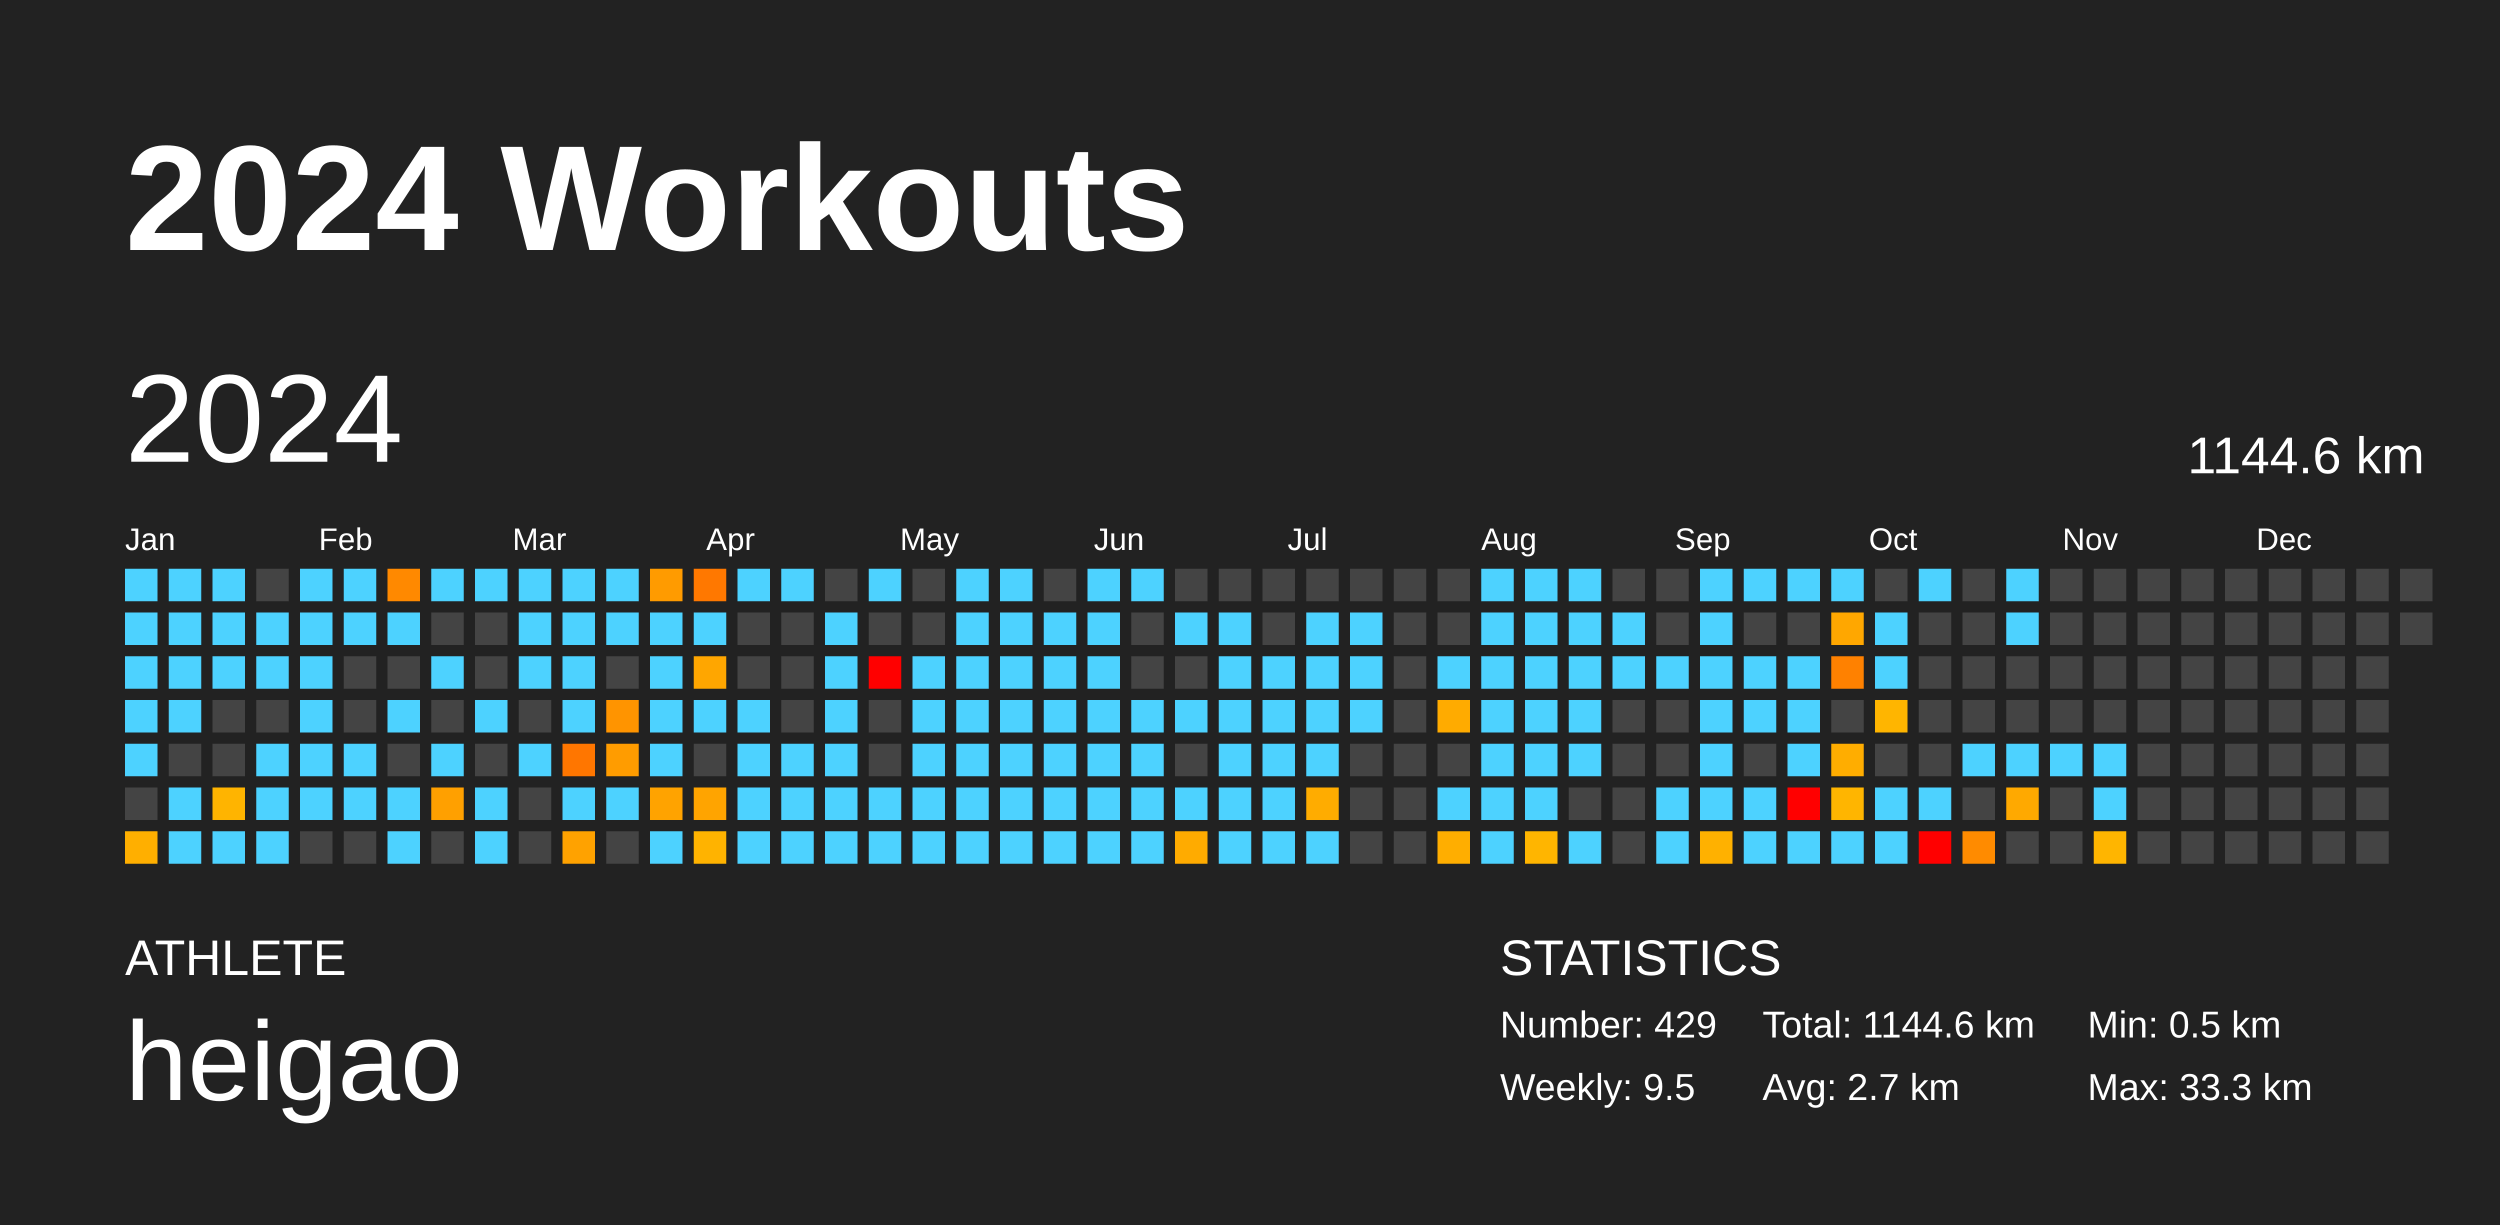
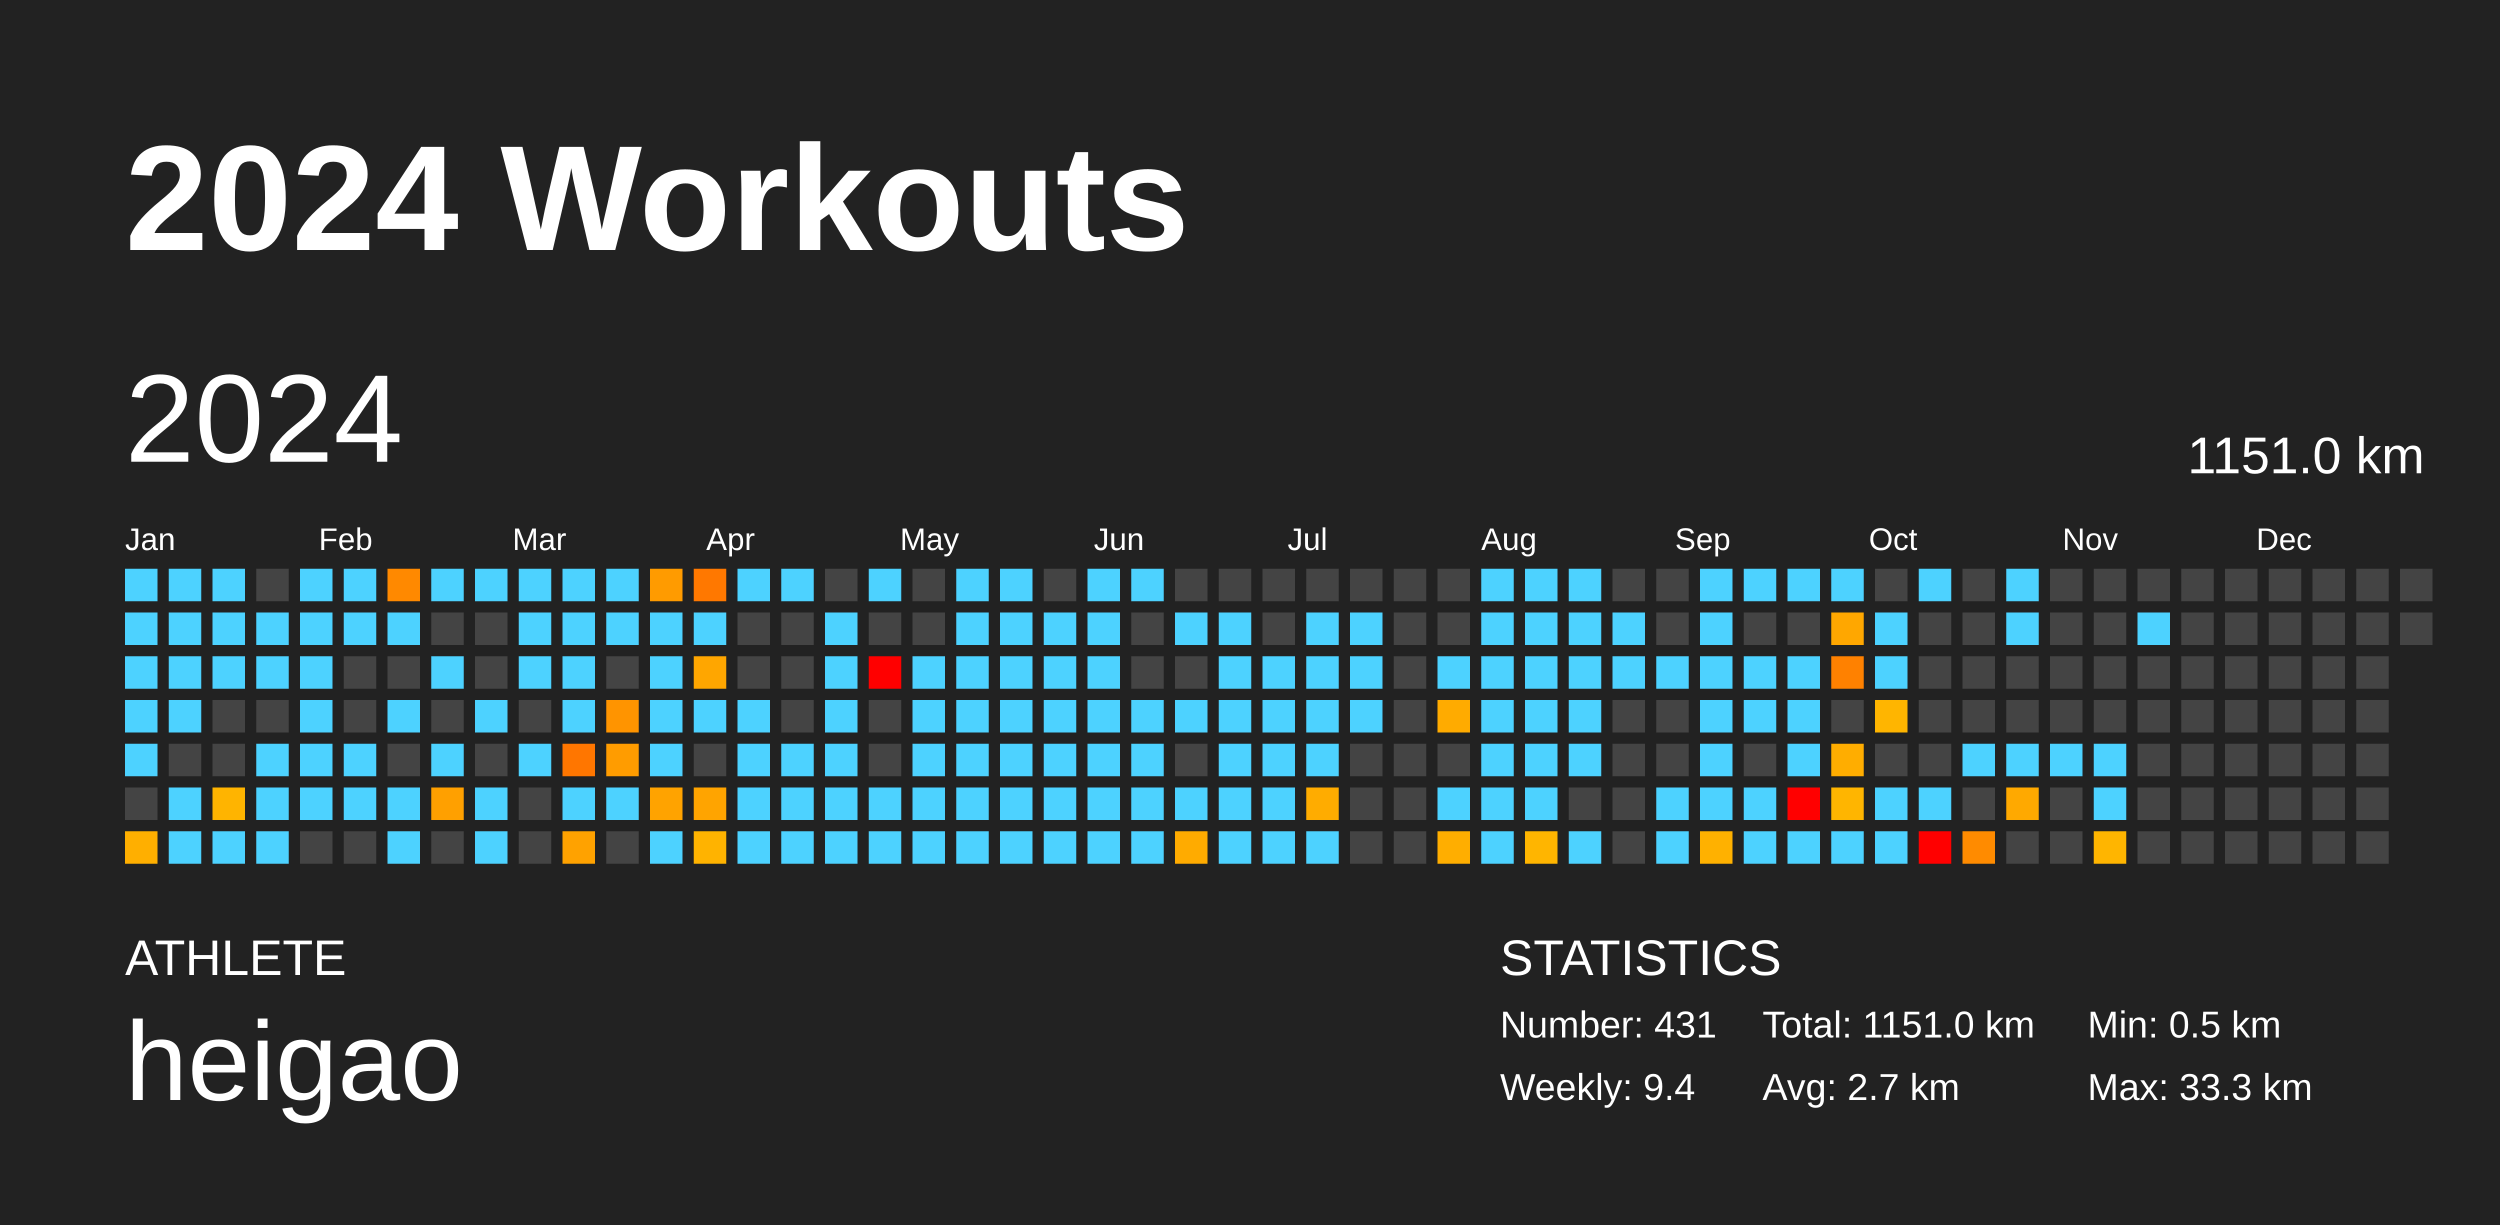
<svg xmlns="http://www.w3.org/2000/svg" baseProfile="full" height="98mm" version="1.1" viewBox="0,0,200,98" width="200mm">
  <defs />
  <rect fill="#222222" height="98" width="200" x="0" y="0" />
  <text fill="#FFFFFF" style="font-size:12px; font-family:Arial; font-weight:bold;" x="10" y="20">2024 Workouts</text>
  <text fill="#FFFFFF" style="font-size:4px; font-family:Arial" x="10" y="78">ATHLETE</text>
  <text fill="#FFFFFF" style="font-size:9px; font-family:Arial" x="10" y="88">heigao</text>
  <text fill="#FFFFFF" style="font-size:4px; font-family:Arial" x="120" y="78">STATISTICS</text>
-   <text fill="#FFFFFF" style="font-size:3px; font-family:Arial" x="120" y="83">Number: 429</text>
-   <text fill="#FFFFFF" style="font-size:3px; font-family:Arial" x="120" y="88">Weekly: 9.5</text>
-   <text fill="#FFFFFF" style="font-size:3px; font-family:Arial" x="141" y="83">Total: 1144.6 km</text>
+   <text fill="#FFFFFF" style="font-size:3px; font-family:Arial" x="120" y="83">Number: 431</text>
+   <text fill="#FFFFFF" style="font-size:3px; font-family:Arial" x="120" y="88">Weekly: 9.4</text>
+   <text fill="#FFFFFF" style="font-size:3px; font-family:Arial" x="141" y="83">Total: 1151.0 km</text>
  <text fill="#FFFFFF" style="font-size:3px; font-family:Arial" x="141" y="88">Avg: 2.7 km</text>
  <text fill="#FFFFFF" style="font-size:3px; font-family:Arial" x="167" y="83">Min: 0.5 km</text>
  <text fill="#FFFFFF" style="font-size:3px; font-family:Arial" x="167" y="88">Max: 33.3 km</text>
  <text dominant-baseline="hanging" fill="#FFFFFF" style="font-size:10.0px; font-family:Arial;" x="10" y="30">2024</text>
-   <text dominant-baseline="hanging" fill="#FFFFFF" style="font-size:4.125px; font-family:Arial;" x="175" y="35">1144.6 km</text>
+   <text dominant-baseline="hanging" fill="#FFFFFF" style="font-size:4.125px; font-family:Arial;" x="175" y="35">1151.0 km</text>
  <text fill="#FFFFFF" style="font-size:2.5px; font-family:Arial" x="10.0" y="44">Jan</text>
  <text fill="#FFFFFF" style="font-size:2.5px; font-family:Arial" x="25.5" y="44">Feb</text>
  <text fill="#FFFFFF" style="font-size:2.5px; font-family:Arial" x="41.0" y="44">Mar</text>
  <text fill="#FFFFFF" style="font-size:2.5px; font-family:Arial" x="56.5" y="44">Apr</text>
  <text fill="#FFFFFF" style="font-size:2.5px; font-family:Arial" x="72.0" y="44">May</text>
  <text fill="#FFFFFF" style="font-size:2.5px; font-family:Arial" x="87.5" y="44">Jun</text>
  <text fill="#FFFFFF" style="font-size:2.5px; font-family:Arial" x="103.0" y="44">Jul</text>
  <text fill="#FFFFFF" style="font-size:2.5px; font-family:Arial" x="118.5" y="44">Aug</text>
  <text fill="#FFFFFF" style="font-size:2.5px; font-family:Arial" x="134.0" y="44">Sep</text>
  <text fill="#FFFFFF" style="font-size:2.5px; font-family:Arial" x="149.5" y="44">Oct</text>
  <text fill="#FFFFFF" style="font-size:2.5px; font-family:Arial" x="165.0" y="44">Nov</text>
  <text fill="#FFFFFF" style="font-size:2.5px; font-family:Arial" x="180.5" y="44">Dec</text>
  <rect fill="#4dd2ff" height="2.6" width="2.6" x="10.0" y="45.5" />
  <rect fill="#4dd2ff" height="2.6" width="2.6" x="10.0" y="49.0" />
  <rect fill="#4dd2ff" height="2.6" width="2.6" x="10.0" y="52.5" />
  <rect fill="#4dd2ff" height="2.6" width="2.6" x="10.0" y="56.0" />
  <rect fill="#4dd2ff" height="2.6" width="2.6" x="10.0" y="59.5" />
  <rect fill="#444444" height="2.6" width="2.6" x="10.0" y="63.0" />
  <rect fill="#ffaf00" height="2.6" width="2.6" x="10.0" y="66.5" />
  <rect fill="#4dd2ff" height="2.6" width="2.6" x="13.5" y="45.5" />
  <rect fill="#4dd2ff" height="2.6" width="2.6" x="13.5" y="49.0" />
  <rect fill="#4dd2ff" height="2.6" width="2.6" x="13.5" y="52.5" />
  <rect fill="#4dd2ff" height="2.6" width="2.6" x="13.5" y="56.0" />
  <rect fill="#444444" height="2.6" width="2.6" x="13.5" y="59.5" />
  <rect fill="#4dd2ff" height="2.6" width="2.6" x="13.5" y="63.0" />
  <rect fill="#4dd2ff" height="2.6" width="2.6" x="13.5" y="66.5" />
  <rect fill="#4dd2ff" height="2.6" width="2.6" x="17.0" y="45.5" />
  <rect fill="#4dd2ff" height="2.6" width="2.6" x="17.0" y="49.0" />
  <rect fill="#4dd2ff" height="2.6" width="2.6" x="17.0" y="52.5" />
  <rect fill="#444444" height="2.6" width="2.6" x="17.0" y="56.0" />
  <rect fill="#444444" height="2.6" width="2.6" x="17.0" y="59.5" />
  <rect fill="#ffb400" height="2.6" width="2.6" x="17.0" y="63.0" />
  <rect fill="#4dd2ff" height="2.6" width="2.6" x="17.0" y="66.5" />
  <rect fill="#444444" height="2.6" width="2.6" x="20.5" y="45.5" />
  <rect fill="#4dd2ff" height="2.6" width="2.6" x="20.5" y="49.0" />
  <rect fill="#4dd2ff" height="2.6" width="2.6" x="20.5" y="52.5" />
  <rect fill="#444444" height="2.6" width="2.6" x="20.5" y="56.0" />
  <rect fill="#4dd2ff" height="2.6" width="2.6" x="20.5" y="59.5" />
  <rect fill="#4dd2ff" height="2.6" width="2.6" x="20.5" y="63.0" />
  <rect fill="#4dd2ff" height="2.6" width="2.6" x="20.5" y="66.5" />
  <rect fill="#4dd2ff" height="2.6" width="2.6" x="24.0" y="45.5" />
  <rect fill="#4dd2ff" height="2.6" width="2.6" x="24.0" y="49.0" />
  <rect fill="#4dd2ff" height="2.6" width="2.6" x="24.0" y="52.5" />
  <rect fill="#4dd2ff" height="2.6" width="2.6" x="24.0" y="56.0" />
  <rect fill="#4dd2ff" height="2.6" width="2.6" x="24.0" y="59.5" />
  <rect fill="#4dd2ff" height="2.6" width="2.6" x="24.0" y="63.0" />
  <rect fill="#444444" height="2.6" width="2.6" x="24.0" y="66.5" />
  <rect fill="#4dd2ff" height="2.6" width="2.6" x="27.5" y="45.5" />
  <rect fill="#4dd2ff" height="2.6" width="2.6" x="27.5" y="49.0" />
  <rect fill="#444444" height="2.6" width="2.6" x="27.5" y="52.5" />
  <rect fill="#444444" height="2.6" width="2.6" x="27.5" y="56.0" />
  <rect fill="#4dd2ff" height="2.6" width="2.6" x="27.5" y="59.5" />
  <rect fill="#4dd2ff" height="2.6" width="2.6" x="27.5" y="63.0" />
  <rect fill="#444444" height="2.6" width="2.6" x="27.5" y="66.5" />
  <rect fill="#ff8900" height="2.6" width="2.6" x="31.0" y="45.5" />
  <rect fill="#4dd2ff" height="2.6" width="2.6" x="31.0" y="49.0" />
  <rect fill="#444444" height="2.6" width="2.6" x="31.0" y="52.5" />
  <rect fill="#4dd2ff" height="2.6" width="2.6" x="31.0" y="56.0" />
  <rect fill="#444444" height="2.6" width="2.6" x="31.0" y="59.5" />
  <rect fill="#4dd2ff" height="2.6" width="2.6" x="31.0" y="63.0" />
  <rect fill="#4dd2ff" height="2.6" width="2.6" x="31.0" y="66.5" />
  <rect fill="#4dd2ff" height="2.6" width="2.6" x="34.5" y="45.5" />
  <rect fill="#444444" height="2.6" width="2.6" x="34.5" y="49.0" />
  <rect fill="#4dd2ff" height="2.6" width="2.6" x="34.5" y="52.5" />
  <rect fill="#444444" height="2.6" width="2.6" x="34.5" y="56.0" />
  <rect fill="#4dd2ff" height="2.6" width="2.6" x="34.5" y="59.5" />
  <rect fill="#ffa000" height="2.6" width="2.6" x="34.5" y="63.0" />
  <rect fill="#444444" height="2.6" width="2.6" x="34.5" y="66.5" />
  <rect fill="#4dd2ff" height="2.6" width="2.6" x="38.0" y="45.5" />
  <rect fill="#444444" height="2.6" width="2.6" x="38.0" y="49.0" />
  <rect fill="#444444" height="2.6" width="2.6" x="38.0" y="52.5" />
  <rect fill="#4dd2ff" height="2.6" width="2.6" x="38.0" y="56.0" />
  <rect fill="#444444" height="2.6" width="2.6" x="38.0" y="59.5" />
  <rect fill="#4dd2ff" height="2.6" width="2.6" x="38.0" y="63.0" />
  <rect fill="#4dd2ff" height="2.6" width="2.6" x="38.0" y="66.5" />
  <rect fill="#4dd2ff" height="2.6" width="2.6" x="41.5" y="45.5" />
  <rect fill="#4dd2ff" height="2.6" width="2.6" x="41.5" y="49.0" />
  <rect fill="#4dd2ff" height="2.6" width="2.6" x="41.5" y="52.5" />
  <rect fill="#444444" height="2.6" width="2.6" x="41.5" y="56.0" />
  <rect fill="#4dd2ff" height="2.6" width="2.6" x="41.5" y="59.5" />
  <rect fill="#444444" height="2.6" width="2.6" x="41.5" y="63.0" />
  <rect fill="#444444" height="2.6" width="2.6" x="41.5" y="66.5" />
  <rect fill="#4dd2ff" height="2.6" width="2.6" x="45.0" y="45.5" />
  <rect fill="#4dd2ff" height="2.6" width="2.6" x="45.0" y="49.0" />
  <rect fill="#4dd2ff" height="2.6" width="2.6" x="45.0" y="52.5" />
  <rect fill="#4dd2ff" height="2.6" width="2.6" x="45.0" y="56.0" />
  <rect fill="#ff7600" height="2.6" width="2.6" x="45.0" y="59.5" />
  <rect fill="#4dd2ff" height="2.6" width="2.6" x="45.0" y="63.0" />
  <rect fill="#ffa200" height="2.6" width="2.6" x="45.0" y="66.5" />
  <rect fill="#4dd2ff" height="2.6" width="2.6" x="48.5" y="45.5" />
  <rect fill="#4dd2ff" height="2.6" width="2.6" x="48.5" y="49.0" />
  <rect fill="#444444" height="2.6" width="2.6" x="48.5" y="52.5" />
  <rect fill="#ff9400" height="2.6" width="2.6" x="48.5" y="56.0" />
  <rect fill="#ff9c00" height="2.6" width="2.6" x="48.5" y="59.5" />
  <rect fill="#4dd2ff" height="2.6" width="2.6" x="48.5" y="63.0" />
  <rect fill="#444444" height="2.6" width="2.6" x="48.5" y="66.5" />
  <rect fill="#ff9b00" height="2.6" width="2.6" x="52.0" y="45.5" />
  <rect fill="#4dd2ff" height="2.6" width="2.6" x="52.0" y="49.0" />
  <rect fill="#4dd2ff" height="2.6" width="2.6" x="52.0" y="52.5" />
  <rect fill="#4dd2ff" height="2.6" width="2.6" x="52.0" y="56.0" />
  <rect fill="#4dd2ff" height="2.6" width="2.6" x="52.0" y="59.5" />
  <rect fill="#ffa300" height="2.6" width="2.6" x="52.0" y="63.0" />
  <rect fill="#4dd2ff" height="2.6" width="2.6" x="52.0" y="66.5" />
  <rect fill="#ff7800" height="2.6" width="2.6" x="55.5" y="45.5" />
  <rect fill="#4dd2ff" height="2.6" width="2.6" x="55.5" y="49.0" />
  <rect fill="#ffa600" height="2.6" width="2.6" x="55.5" y="52.5" />
  <rect fill="#4dd2ff" height="2.6" width="2.6" x="55.5" y="56.0" />
  <rect fill="#444444" height="2.6" width="2.6" x="55.5" y="59.5" />
  <rect fill="#ffa400" height="2.6" width="2.6" x="55.5" y="63.0" />
  <rect fill="#ffb300" height="2.6" width="2.6" x="55.5" y="66.5" />
  <rect fill="#4dd2ff" height="2.6" width="2.6" x="59.0" y="45.5" />
  <rect fill="#444444" height="2.6" width="2.6" x="59.0" y="49.0" />
  <rect fill="#444444" height="2.6" width="2.6" x="59.0" y="52.5" />
  <rect fill="#4dd2ff" height="2.6" width="2.6" x="59.0" y="56.0" />
  <rect fill="#4dd2ff" height="2.6" width="2.6" x="59.0" y="59.5" />
  <rect fill="#4dd2ff" height="2.6" width="2.6" x="59.0" y="63.0" />
  <rect fill="#4dd2ff" height="2.6" width="2.6" x="59.0" y="66.5" />
  <rect fill="#4dd2ff" height="2.6" width="2.6" x="62.5" y="45.5" />
  <rect fill="#444444" height="2.6" width="2.6" x="62.5" y="49.0" />
  <rect fill="#444444" height="2.6" width="2.6" x="62.5" y="52.5" />
  <rect fill="#444444" height="2.6" width="2.6" x="62.5" y="56.0" />
  <rect fill="#4dd2ff" height="2.6" width="2.6" x="62.5" y="59.5" />
  <rect fill="#4dd2ff" height="2.6" width="2.6" x="62.5" y="63.0" />
  <rect fill="#4dd2ff" height="2.6" width="2.6" x="62.5" y="66.5" />
  <rect fill="#444444" height="2.6" width="2.6" x="66.0" y="45.5" />
  <rect fill="#4dd2ff" height="2.6" width="2.6" x="66.0" y="49.0" />
  <rect fill="#4dd2ff" height="2.6" width="2.6" x="66.0" y="52.5" />
  <rect fill="#4dd2ff" height="2.6" width="2.6" x="66.0" y="56.0" />
  <rect fill="#4dd2ff" height="2.6" width="2.6" x="66.0" y="59.5" />
  <rect fill="#4dd2ff" height="2.6" width="2.6" x="66.0" y="63.0" />
  <rect fill="#4dd2ff" height="2.6" width="2.6" x="66.0" y="66.5" />
  <rect fill="#4dd2ff" height="2.6" width="2.6" x="69.5" y="45.5" />
  <rect fill="#444444" height="2.6" width="2.6" x="69.5" y="49.0" />
  <rect fill="red" height="2.6" width="2.6" x="69.5" y="52.5" />
  <rect fill="#444444" height="2.6" width="2.6" x="69.5" y="56.0" />
  <rect fill="#444444" height="2.6" width="2.6" x="69.5" y="59.5" />
  <rect fill="#4dd2ff" height="2.6" width="2.6" x="69.5" y="63.0" />
  <rect fill="#4dd2ff" height="2.6" width="2.6" x="69.5" y="66.5" />
  <rect fill="#444444" height="2.6" width="2.6" x="73.0" y="45.5" />
  <rect fill="#444444" height="2.6" width="2.6" x="73.0" y="49.0" />
  <rect fill="#4dd2ff" height="2.6" width="2.6" x="73.0" y="52.5" />
  <rect fill="#4dd2ff" height="2.6" width="2.6" x="73.0" y="56.0" />
  <rect fill="#4dd2ff" height="2.6" width="2.6" x="73.0" y="59.5" />
  <rect fill="#4dd2ff" height="2.6" width="2.6" x="73.0" y="63.0" />
  <rect fill="#4dd2ff" height="2.6" width="2.6" x="73.0" y="66.5" />
  <rect fill="#4dd2ff" height="2.6" width="2.6" x="76.5" y="45.5" />
  <rect fill="#4dd2ff" height="2.6" width="2.6" x="76.5" y="49.0" />
  <rect fill="#4dd2ff" height="2.6" width="2.6" x="76.5" y="52.5" />
  <rect fill="#4dd2ff" height="2.6" width="2.6" x="76.5" y="56.0" />
  <rect fill="#4dd2ff" height="2.6" width="2.6" x="76.5" y="59.5" />
  <rect fill="#4dd2ff" height="2.6" width="2.6" x="76.5" y="63.0" />
  <rect fill="#4dd2ff" height="2.6" width="2.6" x="76.5" y="66.5" />
  <rect fill="#4dd2ff" height="2.6" width="2.6" x="80.0" y="45.5" />
  <rect fill="#4dd2ff" height="2.6" width="2.6" x="80.0" y="49.0" />
  <rect fill="#4dd2ff" height="2.6" width="2.6" x="80.0" y="52.5" />
  <rect fill="#4dd2ff" height="2.6" width="2.6" x="80.0" y="56.0" />
  <rect fill="#4dd2ff" height="2.6" width="2.6" x="80.0" y="59.5" />
  <rect fill="#4dd2ff" height="2.6" width="2.6" x="80.0" y="63.0" />
  <rect fill="#4dd2ff" height="2.6" width="2.6" x="80.0" y="66.5" />
  <rect fill="#444444" height="2.6" width="2.6" x="83.5" y="45.5" />
  <rect fill="#4dd2ff" height="2.6" width="2.6" x="83.5" y="49.0" />
  <rect fill="#4dd2ff" height="2.6" width="2.6" x="83.5" y="52.5" />
  <rect fill="#4dd2ff" height="2.6" width="2.6" x="83.5" y="56.0" />
  <rect fill="#4dd2ff" height="2.6" width="2.6" x="83.5" y="59.5" />
  <rect fill="#4dd2ff" height="2.6" width="2.6" x="83.5" y="63.0" />
  <rect fill="#4dd2ff" height="2.6" width="2.6" x="83.5" y="66.5" />
  <rect fill="#4dd2ff" height="2.6" width="2.6" x="87.0" y="45.5" />
  <rect fill="#4dd2ff" height="2.6" width="2.6" x="87.0" y="49.0" />
  <rect fill="#4dd2ff" height="2.6" width="2.6" x="87.0" y="52.5" />
  <rect fill="#4dd2ff" height="2.6" width="2.6" x="87.0" y="56.0" />
  <rect fill="#4dd2ff" height="2.6" width="2.6" x="87.0" y="59.5" />
  <rect fill="#4dd2ff" height="2.6" width="2.6" x="87.0" y="63.0" />
  <rect fill="#4dd2ff" height="2.6" width="2.6" x="87.0" y="66.5" />
  <rect fill="#4dd2ff" height="2.6" width="2.6" x="90.5" y="45.5" />
  <rect fill="#444444" height="2.6" width="2.6" x="90.5" y="49.0" />
  <rect fill="#444444" height="2.6" width="2.6" x="90.5" y="52.5" />
  <rect fill="#4dd2ff" height="2.6" width="2.6" x="90.5" y="56.0" />
  <rect fill="#4dd2ff" height="2.6" width="2.6" x="90.5" y="59.5" />
  <rect fill="#4dd2ff" height="2.6" width="2.6" x="90.5" y="63.0" />
  <rect fill="#4dd2ff" height="2.6" width="2.6" x="90.5" y="66.5" />
  <rect fill="#444444" height="2.6" width="2.6" x="94.0" y="45.5" />
  <rect fill="#4dd2ff" height="2.6" width="2.6" x="94.0" y="49.0" />
  <rect fill="#444444" height="2.6" width="2.6" x="94.0" y="52.5" />
  <rect fill="#4dd2ff" height="2.6" width="2.6" x="94.0" y="56.0" />
  <rect fill="#444444" height="2.6" width="2.6" x="94.0" y="59.5" />
  <rect fill="#4dd2ff" height="2.6" width="2.6" x="94.0" y="63.0" />
  <rect fill="#ffab00" height="2.6" width="2.6" x="94.0" y="66.5" />
  <rect fill="#444444" height="2.6" width="2.6" x="97.5" y="45.5" />
  <rect fill="#4dd2ff" height="2.6" width="2.6" x="97.5" y="49.0" />
  <rect fill="#4dd2ff" height="2.6" width="2.6" x="97.5" y="52.5" />
  <rect fill="#4dd2ff" height="2.6" width="2.6" x="97.5" y="56.0" />
  <rect fill="#4dd2ff" height="2.6" width="2.6" x="97.5" y="59.5" />
  <rect fill="#4dd2ff" height="2.6" width="2.6" x="97.5" y="63.0" />
  <rect fill="#4dd2ff" height="2.6" width="2.6" x="97.5" y="66.5" />
  <rect fill="#444444" height="2.6" width="2.6" x="101.0" y="45.5" />
  <rect fill="#444444" height="2.6" width="2.6" x="101.0" y="49.0" />
  <rect fill="#4dd2ff" height="2.6" width="2.6" x="101.0" y="52.5" />
  <rect fill="#4dd2ff" height="2.6" width="2.6" x="101.0" y="56.0" />
  <rect fill="#4dd2ff" height="2.6" width="2.6" x="101.0" y="59.5" />
  <rect fill="#4dd2ff" height="2.6" width="2.6" x="101.0" y="63.0" />
  <rect fill="#4dd2ff" height="2.6" width="2.6" x="101.0" y="66.5" />
  <rect fill="#444444" height="2.6" width="2.6" x="104.5" y="45.5" />
  <rect fill="#4dd2ff" height="2.6" width="2.6" x="104.5" y="49.0" />
  <rect fill="#4dd2ff" height="2.6" width="2.6" x="104.5" y="52.5" />
  <rect fill="#4dd2ff" height="2.6" width="2.6" x="104.5" y="56.0" />
  <rect fill="#4dd2ff" height="2.6" width="2.6" x="104.5" y="59.5" />
  <rect fill="#ffac00" height="2.6" width="2.6" x="104.5" y="63.0" />
  <rect fill="#4dd2ff" height="2.6" width="2.6" x="104.5" y="66.5" />
  <rect fill="#444444" height="2.6" width="2.6" x="108.0" y="45.5" />
  <rect fill="#4dd2ff" height="2.6" width="2.6" x="108.0" y="49.0" />
  <rect fill="#4dd2ff" height="2.6" width="2.6" x="108.0" y="52.5" />
  <rect fill="#4dd2ff" height="2.6" width="2.6" x="108.0" y="56.0" />
  <rect fill="#444444" height="2.6" width="2.6" x="108.0" y="59.5" />
  <rect fill="#444444" height="2.6" width="2.6" x="108.0" y="63.0" />
  <rect fill="#444444" height="2.6" width="2.6" x="108.0" y="66.5" />
  <rect fill="#444444" height="2.6" width="2.6" x="111.5" y="45.5" />
  <rect fill="#444444" height="2.6" width="2.6" x="111.5" y="49.0" />
  <rect fill="#444444" height="2.6" width="2.6" x="111.5" y="52.5" />
  <rect fill="#444444" height="2.6" width="2.6" x="111.5" y="56.0" />
  <rect fill="#444444" height="2.6" width="2.6" x="111.5" y="59.5" />
  <rect fill="#444444" height="2.6" width="2.6" x="111.5" y="63.0" />
  <rect fill="#444444" height="2.6" width="2.6" x="111.5" y="66.5" />
  <rect fill="#444444" height="2.6" width="2.6" x="115.0" y="45.5" />
  <rect fill="#444444" height="2.6" width="2.6" x="115.0" y="49.0" />
  <rect fill="#4dd2ff" height="2.6" width="2.6" x="115.0" y="52.5" />
  <rect fill="#ffab00" height="2.6" width="2.6" x="115.0" y="56.0" />
  <rect fill="#444444" height="2.6" width="2.6" x="115.0" y="59.5" />
  <rect fill="#4dd2ff" height="2.6" width="2.6" x="115.0" y="63.0" />
  <rect fill="#ffae00" height="2.6" width="2.6" x="115.0" y="66.5" />
  <rect fill="#4dd2ff" height="2.6" width="2.6" x="118.5" y="45.5" />
  <rect fill="#4dd2ff" height="2.6" width="2.6" x="118.5" y="49.0" />
  <rect fill="#4dd2ff" height="2.6" width="2.6" x="118.5" y="52.5" />
  <rect fill="#4dd2ff" height="2.6" width="2.6" x="118.5" y="56.0" />
  <rect fill="#4dd2ff" height="2.6" width="2.6" x="118.5" y="59.5" />
  <rect fill="#4dd2ff" height="2.6" width="2.6" x="118.5" y="63.0" />
  <rect fill="#4dd2ff" height="2.6" width="2.6" x="118.5" y="66.5" />
  <rect fill="#4dd2ff" height="2.6" width="2.6" x="122.0" y="45.5" />
  <rect fill="#4dd2ff" height="2.6" width="2.6" x="122.0" y="49.0" />
  <rect fill="#4dd2ff" height="2.6" width="2.6" x="122.0" y="52.5" />
  <rect fill="#4dd2ff" height="2.6" width="2.6" x="122.0" y="56.0" />
  <rect fill="#4dd2ff" height="2.6" width="2.6" x="122.0" y="59.5" />
  <rect fill="#4dd2ff" height="2.6" width="2.6" x="122.0" y="63.0" />
  <rect fill="#ffb500" height="2.6" width="2.6" x="122.0" y="66.5" />
  <rect fill="#4dd2ff" height="2.6" width="2.6" x="125.5" y="45.5" />
  <rect fill="#4dd2ff" height="2.6" width="2.6" x="125.5" y="49.0" />
  <rect fill="#4dd2ff" height="2.6" width="2.6" x="125.5" y="52.5" />
  <rect fill="#4dd2ff" height="2.6" width="2.6" x="125.5" y="56.0" />
  <rect fill="#4dd2ff" height="2.6" width="2.6" x="125.5" y="59.5" />
  <rect fill="#444444" height="2.6" width="2.6" x="125.5" y="63.0" />
  <rect fill="#4dd2ff" height="2.6" width="2.6" x="125.5" y="66.5" />
  <rect fill="#444444" height="2.6" width="2.6" x="129.0" y="45.5" />
  <rect fill="#4dd2ff" height="2.6" width="2.6" x="129.0" y="49.0" />
  <rect fill="#4dd2ff" height="2.6" width="2.6" x="129.0" y="52.5" />
  <rect fill="#444444" height="2.6" width="2.6" x="129.0" y="56.0" />
  <rect fill="#444444" height="2.6" width="2.6" x="129.0" y="59.5" />
  <rect fill="#444444" height="2.6" width="2.6" x="129.0" y="63.0" />
  <rect fill="#444444" height="2.6" width="2.6" x="129.0" y="66.5" />
  <rect fill="#444444" height="2.6" width="2.6" x="132.5" y="45.5" />
  <rect fill="#444444" height="2.6" width="2.6" x="132.5" y="49.0" />
  <rect fill="#4dd2ff" height="2.6" width="2.6" x="132.5" y="52.5" />
  <rect fill="#444444" height="2.6" width="2.6" x="132.5" y="56.0" />
  <rect fill="#444444" height="2.6" width="2.6" x="132.5" y="59.5" />
  <rect fill="#4dd2ff" height="2.6" width="2.6" x="132.5" y="63.0" />
  <rect fill="#4dd2ff" height="2.6" width="2.6" x="132.5" y="66.5" />
  <rect fill="#4dd2ff" height="2.6" width="2.6" x="136.0" y="45.5" />
  <rect fill="#4dd2ff" height="2.6" width="2.6" x="136.0" y="49.0" />
  <rect fill="#4dd2ff" height="2.6" width="2.6" x="136.0" y="52.5" />
  <rect fill="#4dd2ff" height="2.6" width="2.6" x="136.0" y="56.0" />
  <rect fill="#4dd2ff" height="2.6" width="2.6" x="136.0" y="59.5" />
  <rect fill="#4dd2ff" height="2.6" width="2.6" x="136.0" y="63.0" />
  <rect fill="#ffb100" height="2.6" width="2.6" x="136.0" y="66.5" />
  <rect fill="#4dd2ff" height="2.6" width="2.6" x="139.5" y="45.5" />
  <rect fill="#444444" height="2.6" width="2.6" x="139.5" y="49.0" />
  <rect fill="#4dd2ff" height="2.6" width="2.6" x="139.5" y="52.5" />
  <rect fill="#4dd2ff" height="2.6" width="2.6" x="139.5" y="56.0" />
  <rect fill="#444444" height="2.6" width="2.6" x="139.5" y="59.5" />
  <rect fill="#4dd2ff" height="2.6" width="2.6" x="139.5" y="63.0" />
  <rect fill="#4dd2ff" height="2.6" width="2.6" x="139.5" y="66.5" />
  <rect fill="#4dd2ff" height="2.6" width="2.6" x="143.0" y="45.5" />
  <rect fill="#444444" height="2.6" width="2.6" x="143.0" y="49.0" />
  <rect fill="#4dd2ff" height="2.6" width="2.6" x="143.0" y="52.5" />
  <rect fill="#4dd2ff" height="2.6" width="2.6" x="143.0" y="56.0" />
  <rect fill="#4dd2ff" height="2.6" width="2.6" x="143.0" y="59.5" />
  <rect fill="red" height="2.6" width="2.6" x="143.0" y="63.0" />
  <rect fill="#4dd2ff" height="2.6" width="2.6" x="143.0" y="66.5" />
  <rect fill="#4dd2ff" height="2.6" width="2.6" x="146.5" y="45.5" />
  <rect fill="#ffa700" height="2.6" width="2.6" x="146.5" y="49.0" />
  <rect fill="#ff8100" height="2.6" width="2.6" x="146.5" y="52.5" />
  <rect fill="#444444" height="2.6" width="2.6" x="146.5" y="56.0" />
  <rect fill="#ffad00" height="2.6" width="2.6" x="146.5" y="59.5" />
  <rect fill="#ffb500" height="2.6" width="2.6" x="146.5" y="63.0" />
  <rect fill="#4dd2ff" height="2.6" width="2.6" x="146.5" y="66.5" />
  <rect fill="#444444" height="2.6" width="2.6" x="150.0" y="45.5" />
  <rect fill="#4dd2ff" height="2.6" width="2.6" x="150.0" y="49.0" />
  <rect fill="#4dd2ff" height="2.6" width="2.6" x="150.0" y="52.5" />
  <rect fill="#ffb500" height="2.6" width="2.6" x="150.0" y="56.0" />
  <rect fill="#444444" height="2.6" width="2.6" x="150.0" y="59.5" />
  <rect fill="#4dd2ff" height="2.6" width="2.6" x="150.0" y="63.0" />
  <rect fill="#4dd2ff" height="2.6" width="2.6" x="150.0" y="66.5" />
  <rect fill="#4dd2ff" height="2.6" width="2.6" x="153.5" y="45.5" />
  <rect fill="#444444" height="2.6" width="2.6" x="153.5" y="49.0" />
  <rect fill="#444444" height="2.6" width="2.6" x="153.5" y="52.5" />
  <rect fill="#444444" height="2.6" width="2.6" x="153.5" y="56.0" />
  <rect fill="#444444" height="2.6" width="2.6" x="153.5" y="59.5" />
  <rect fill="#4dd2ff" height="2.6" width="2.6" x="153.5" y="63.0" />
  <rect fill="red" height="2.6" width="2.6" x="153.5" y="66.5" />
  <rect fill="#444444" height="2.6" width="2.6" x="157.0" y="45.5" />
  <rect fill="#444444" height="2.6" width="2.6" x="157.0" y="49.0" />
  <rect fill="#444444" height="2.6" width="2.6" x="157.0" y="52.5" />
  <rect fill="#444444" height="2.6" width="2.6" x="157.0" y="56.0" />
  <rect fill="#4dd2ff" height="2.6" width="2.6" x="157.0" y="59.5" />
  <rect fill="#444444" height="2.6" width="2.6" x="157.0" y="63.0" />
  <rect fill="#ff8b00" height="2.6" width="2.6" x="157.0" y="66.5" />
  <rect fill="#4dd2ff" height="2.6" width="2.6" x="160.5" y="45.5" />
  <rect fill="#4dd2ff" height="2.6" width="2.6" x="160.5" y="49.0" />
  <rect fill="#444444" height="2.6" width="2.6" x="160.5" y="52.5" />
  <rect fill="#444444" height="2.6" width="2.6" x="160.5" y="56.0" />
  <rect fill="#4dd2ff" height="2.6" width="2.6" x="160.5" y="59.5" />
  <rect fill="#ffa900" height="2.6" width="2.6" x="160.5" y="63.0" />
  <rect fill="#444444" height="2.6" width="2.6" x="160.5" y="66.5" />
  <rect fill="#444444" height="2.6" width="2.6" x="164.0" y="45.5" />
  <rect fill="#444444" height="2.6" width="2.6" x="164.0" y="49.0" />
  <rect fill="#444444" height="2.6" width="2.6" x="164.0" y="52.5" />
  <rect fill="#444444" height="2.6" width="2.6" x="164.0" y="56.0" />
  <rect fill="#4dd2ff" height="2.6" width="2.6" x="164.0" y="59.5" />
  <rect fill="#444444" height="2.6" width="2.6" x="164.0" y="63.0" />
  <rect fill="#444444" height="2.6" width="2.6" x="164.0" y="66.5" />
  <rect fill="#444444" height="2.6" width="2.6" x="167.5" y="45.5" />
  <rect fill="#444444" height="2.6" width="2.6" x="167.5" y="49.0" />
  <rect fill="#444444" height="2.6" width="2.6" x="167.5" y="52.5" />
  <rect fill="#444444" height="2.6" width="2.6" x="167.5" y="56.0" />
  <rect fill="#4dd2ff" height="2.6" width="2.6" x="167.5" y="59.5" />
  <rect fill="#4dd2ff" height="2.6" width="2.6" x="167.5" y="63.0" />
  <rect fill="#ffb500" height="2.6" width="2.6" x="167.5" y="66.5" />
  <rect fill="#444444" height="2.6" width="2.6" x="171.0" y="45.5" />
-   <rect fill="#444444" height="2.6" width="2.6" x="171.0" y="49.0" />
+   <rect fill="#4dd2ff" height="2.6" width="2.6" x="171.0" y="49.0" />
  <rect fill="#444444" height="2.6" width="2.6" x="171.0" y="52.5" />
  <rect fill="#444444" height="2.6" width="2.6" x="171.0" y="56.0" />
  <rect fill="#444444" height="2.6" width="2.6" x="171.0" y="59.5" />
  <rect fill="#444444" height="2.6" width="2.6" x="171.0" y="63.0" />
  <rect fill="#444444" height="2.6" width="2.6" x="171.0" y="66.5" />
  <rect fill="#444444" height="2.6" width="2.6" x="174.5" y="45.5" />
  <rect fill="#444444" height="2.6" width="2.6" x="174.5" y="49.0" />
  <rect fill="#444444" height="2.6" width="2.6" x="174.5" y="52.5" />
  <rect fill="#444444" height="2.6" width="2.6" x="174.5" y="56.0" />
  <rect fill="#444444" height="2.6" width="2.6" x="174.5" y="59.5" />
  <rect fill="#444444" height="2.6" width="2.6" x="174.5" y="63.0" />
  <rect fill="#444444" height="2.6" width="2.6" x="174.5" y="66.5" />
  <rect fill="#444444" height="2.6" width="2.6" x="178.0" y="45.5" />
  <rect fill="#444444" height="2.6" width="2.6" x="178.0" y="49.0" />
  <rect fill="#444444" height="2.6" width="2.6" x="178.0" y="52.5" />
  <rect fill="#444444" height="2.6" width="2.6" x="178.0" y="56.0" />
  <rect fill="#444444" height="2.6" width="2.6" x="178.0" y="59.5" />
  <rect fill="#444444" height="2.6" width="2.6" x="178.0" y="63.0" />
  <rect fill="#444444" height="2.6" width="2.6" x="178.0" y="66.5" />
  <rect fill="#444444" height="2.6" width="2.6" x="181.5" y="45.5" />
  <rect fill="#444444" height="2.6" width="2.6" x="181.5" y="49.0" />
  <rect fill="#444444" height="2.6" width="2.6" x="181.5" y="52.5" />
  <rect fill="#444444" height="2.6" width="2.6" x="181.5" y="56.0" />
  <rect fill="#444444" height="2.6" width="2.6" x="181.5" y="59.5" />
  <rect fill="#444444" height="2.6" width="2.6" x="181.5" y="63.0" />
  <rect fill="#444444" height="2.6" width="2.6" x="181.5" y="66.5" />
  <rect fill="#444444" height="2.6" width="2.6" x="185.0" y="45.5" />
  <rect fill="#444444" height="2.6" width="2.6" x="185.0" y="49.0" />
  <rect fill="#444444" height="2.6" width="2.6" x="185.0" y="52.5" />
  <rect fill="#444444" height="2.6" width="2.6" x="185.0" y="56.0" />
  <rect fill="#444444" height="2.6" width="2.6" x="185.0" y="59.5" />
  <rect fill="#444444" height="2.6" width="2.6" x="185.0" y="63.0" />
  <rect fill="#444444" height="2.6" width="2.6" x="185.0" y="66.5" />
  <rect fill="#444444" height="2.6" width="2.6" x="188.5" y="45.5" />
  <rect fill="#444444" height="2.6" width="2.6" x="188.5" y="49.0" />
  <rect fill="#444444" height="2.6" width="2.6" x="188.5" y="52.5" />
  <rect fill="#444444" height="2.6" width="2.6" x="188.5" y="56.0" />
  <rect fill="#444444" height="2.6" width="2.6" x="188.5" y="59.5" />
  <rect fill="#444444" height="2.6" width="2.6" x="188.5" y="63.0" />
  <rect fill="#444444" height="2.6" width="2.6" x="188.5" y="66.5" />
  <rect fill="#444444" height="2.6" width="2.6" x="192.0" y="45.5" />
  <rect fill="#444444" height="2.6" width="2.6" x="192.0" y="49.0" />
</svg>
